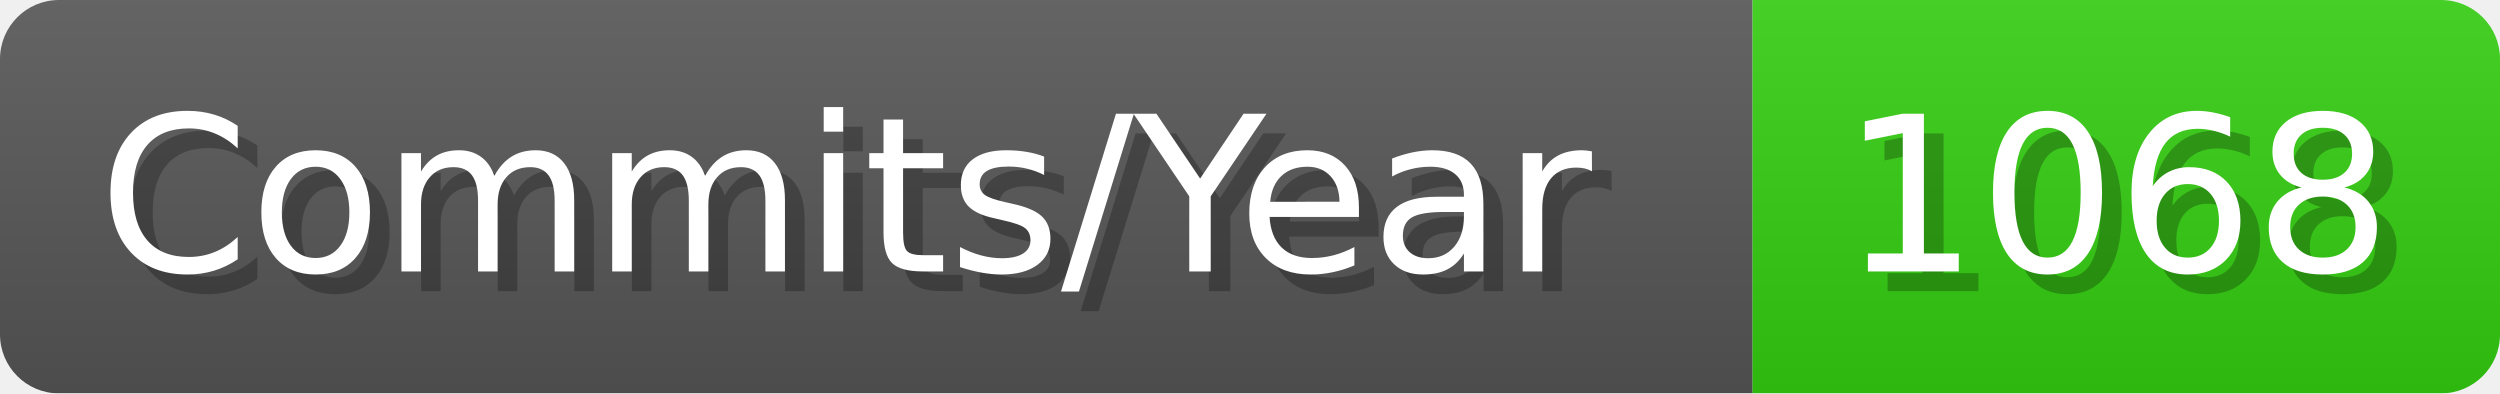
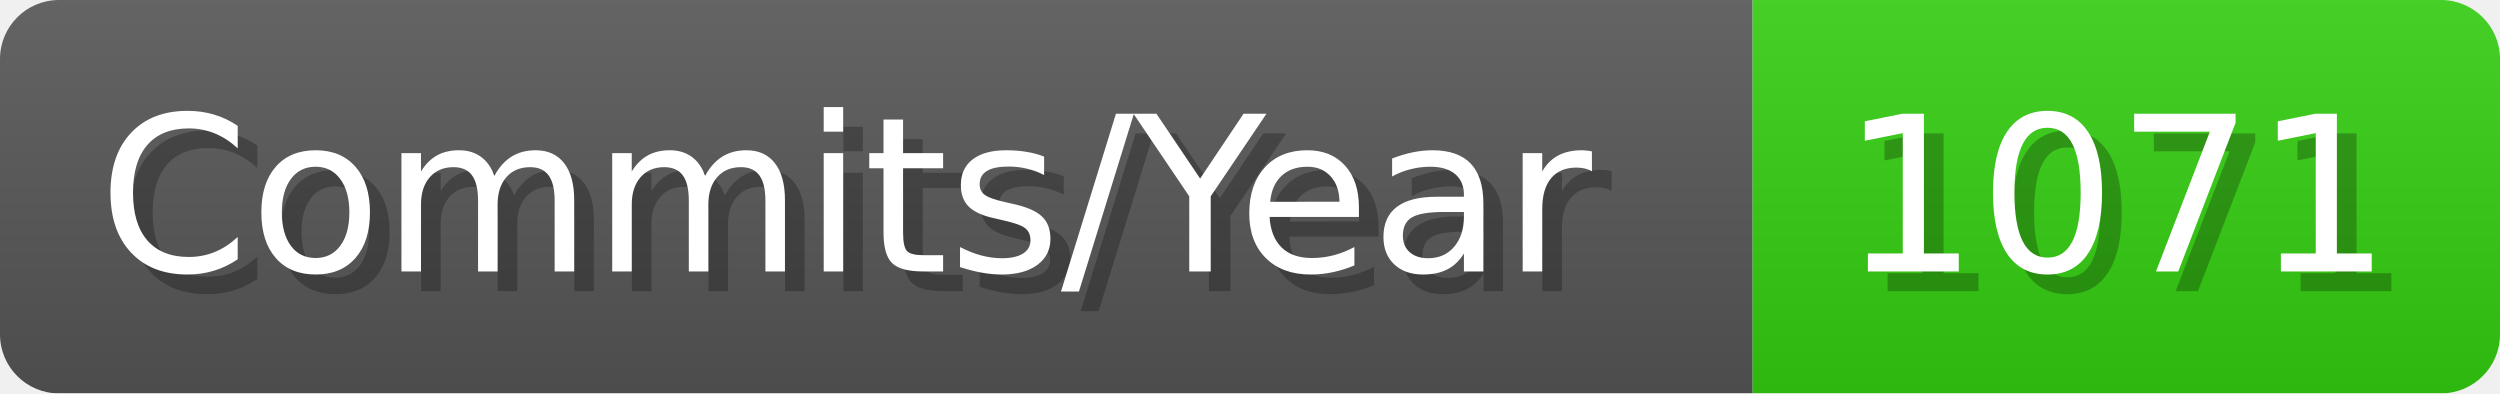
- <svg xmlns="http://www.w3.org/2000/svg" width="127.1" height="20" viewBox="0 0 1271 200" role="img" aria-label="Commits/Year: 1068">
+ <svg xmlns="http://www.w3.org/2000/svg" width="127.1" height="20" viewBox="0 0 1271 200" role="img" aria-label="Commits/Year: 1071">
  <linearGradient id="aUPdi" x2="0" y2="100%">
    <stop offset="0" stop-opacity=".1" stop-color="#EEE" />
    <stop offset="1" stop-opacity=".1" />
  </linearGradient>
  <mask id="WfAiQ">
    <rect width="1271" height="200" rx="30" fill="#FFF" />
  </mask>
  <g mask="url(#WfAiQ)">
    <rect width="891" height="200" fill="#555" />
    <rect width="380" height="200" fill="#3C1" x="891" />
    <rect width="1271" height="200" fill="url(#aUPdi)" />
  </g>
  <g aria-hidden="true" fill="#fff" text-anchor="start" font-family="Verdana,DejaVu Sans,sans-serif" font-size="110">
    <text x="60" y="148" textLength="791" fill="#000" opacity="0.25">Commits/Year</text>
    <text x="50" y="138" textLength="791">Commits/Year</text>
-     <text x="946" y="148" textLength="280" fill="#000" opacity="0.25">1068</text>
-     <text x="936" y="138" textLength="280">1068</text>
+     <text x="946" y="148" textLength="280" fill="#000" opacity="0.25">1071</text>
+     <text x="936" y="138" textLength="280">1071</text>
  </g>
</svg>
